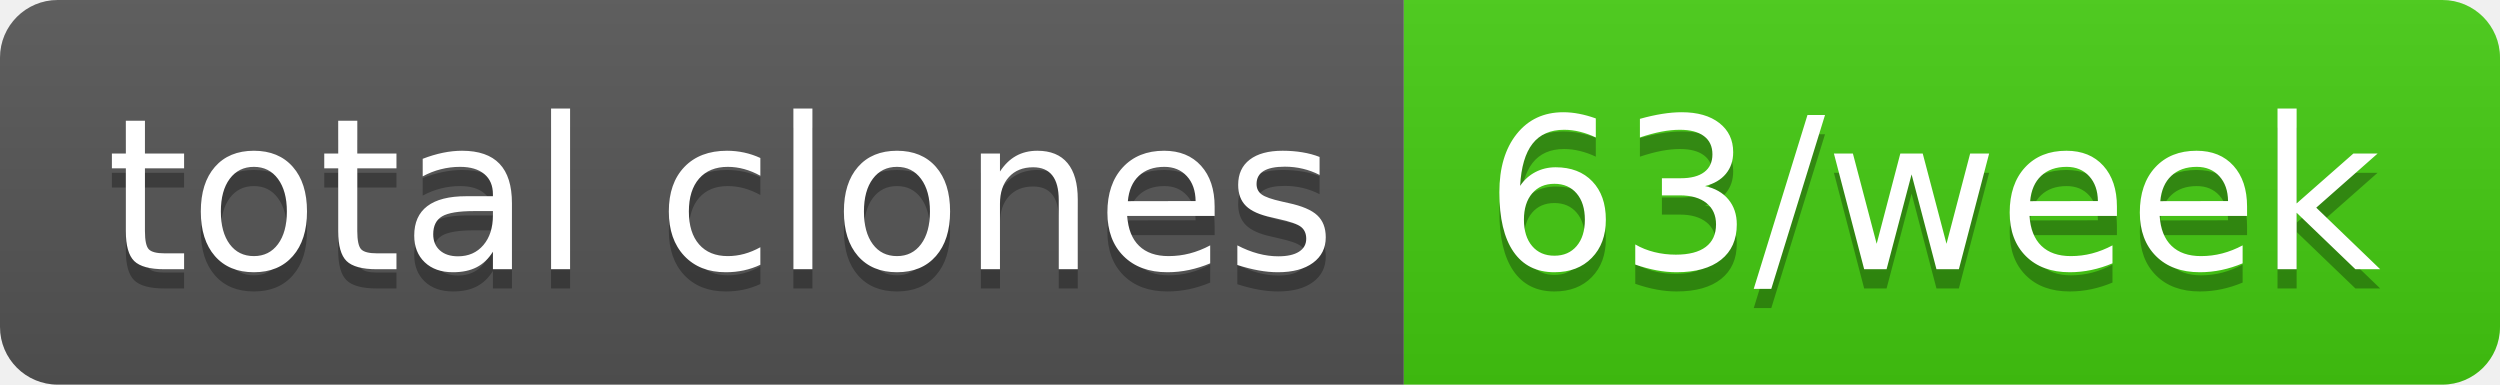
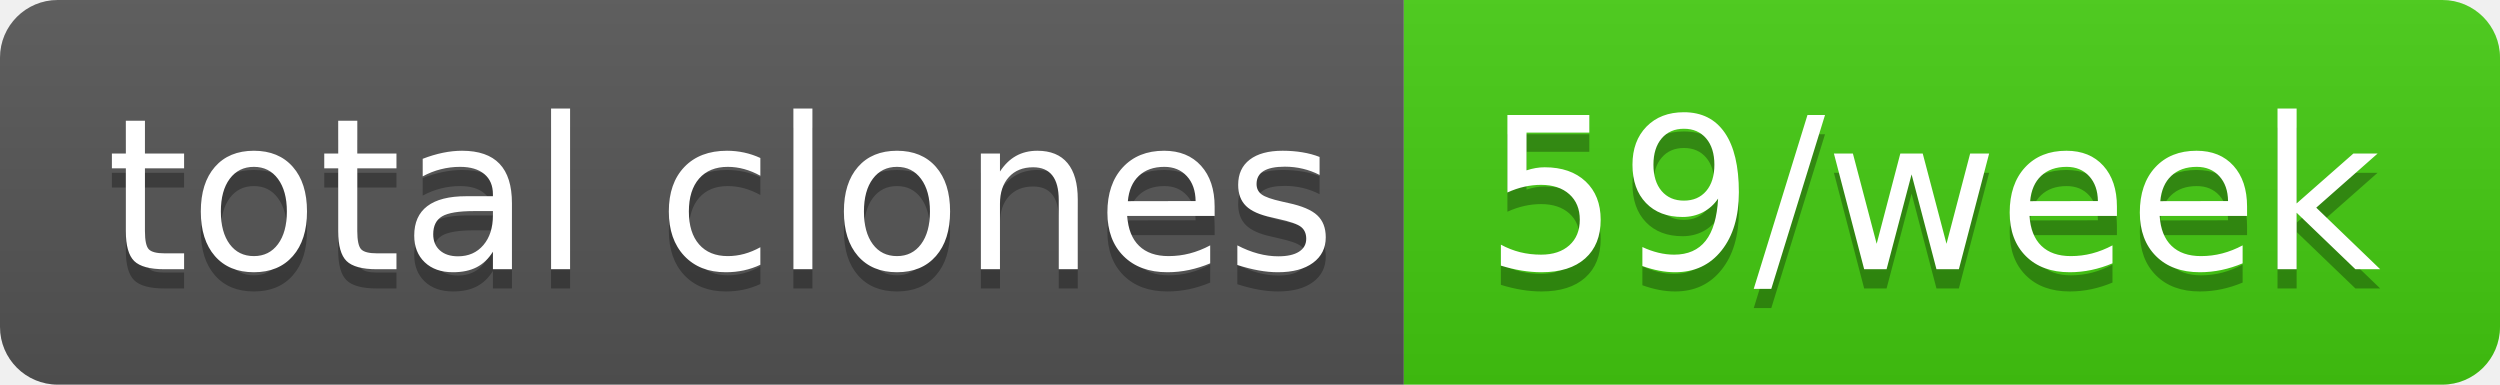
- <svg xmlns="http://www.w3.org/2000/svg" width="130" height="20" role="img" aria-label="total clones: 63/week">
+ <svg xmlns="http://www.w3.org/2000/svg" width="130" height="20" role="img" aria-label="total clones: 59/week">
  <linearGradient id="s" x2="0" y2="100%">
    <stop offset="0" stop-color="#bbb" stop-opacity=".1" />
    <stop offset="1" stop-opacity=".1" />
  </linearGradient>
  <clipPath id="r">
    <rect width="130" height="20" rx="3" fill="#fff" />
  </clipPath>
  <g clip-path="url(#r)">
    <rect width="73" height="20" fill="#555" />
    <rect x="73" width="57" height="20" fill="#4c1" />
    <rect width="130" height="20" fill="url(#s)" />
  </g>
  <g fill="#fff" text-anchor="middle" font-family="Verdana,Geneva,DejaVu Sans,sans-serif" text-rendering="geometricPrecision" font-size="110">
    <text aria-hidden="true" x="375" y="150" fill="#010101" fill-opacity=".3" transform="scale(.1)" textLength="630">total clones</text>
    <text x="375" y="140" transform="scale(.1)" fill="#fff" textLength="630">total clones</text>
-     <text aria-hidden="true" x="1005" y="150" fill="#010101" fill-opacity=".3" transform="scale(.1)" textLength="470">63/week</text>
-     <text x="1005" y="140" transform="scale(.1)" fill="#fff" textLength="470">63/week</text>
+     <text aria-hidden="true" x="1005" y="150" fill="#010101" fill-opacity=".3" transform="scale(.1)" textLength="470">59/week</text>
+     <text x="1005" y="140" transform="scale(.1)" fill="#fff" textLength="470">59/week</text>
  </g>
</svg>
